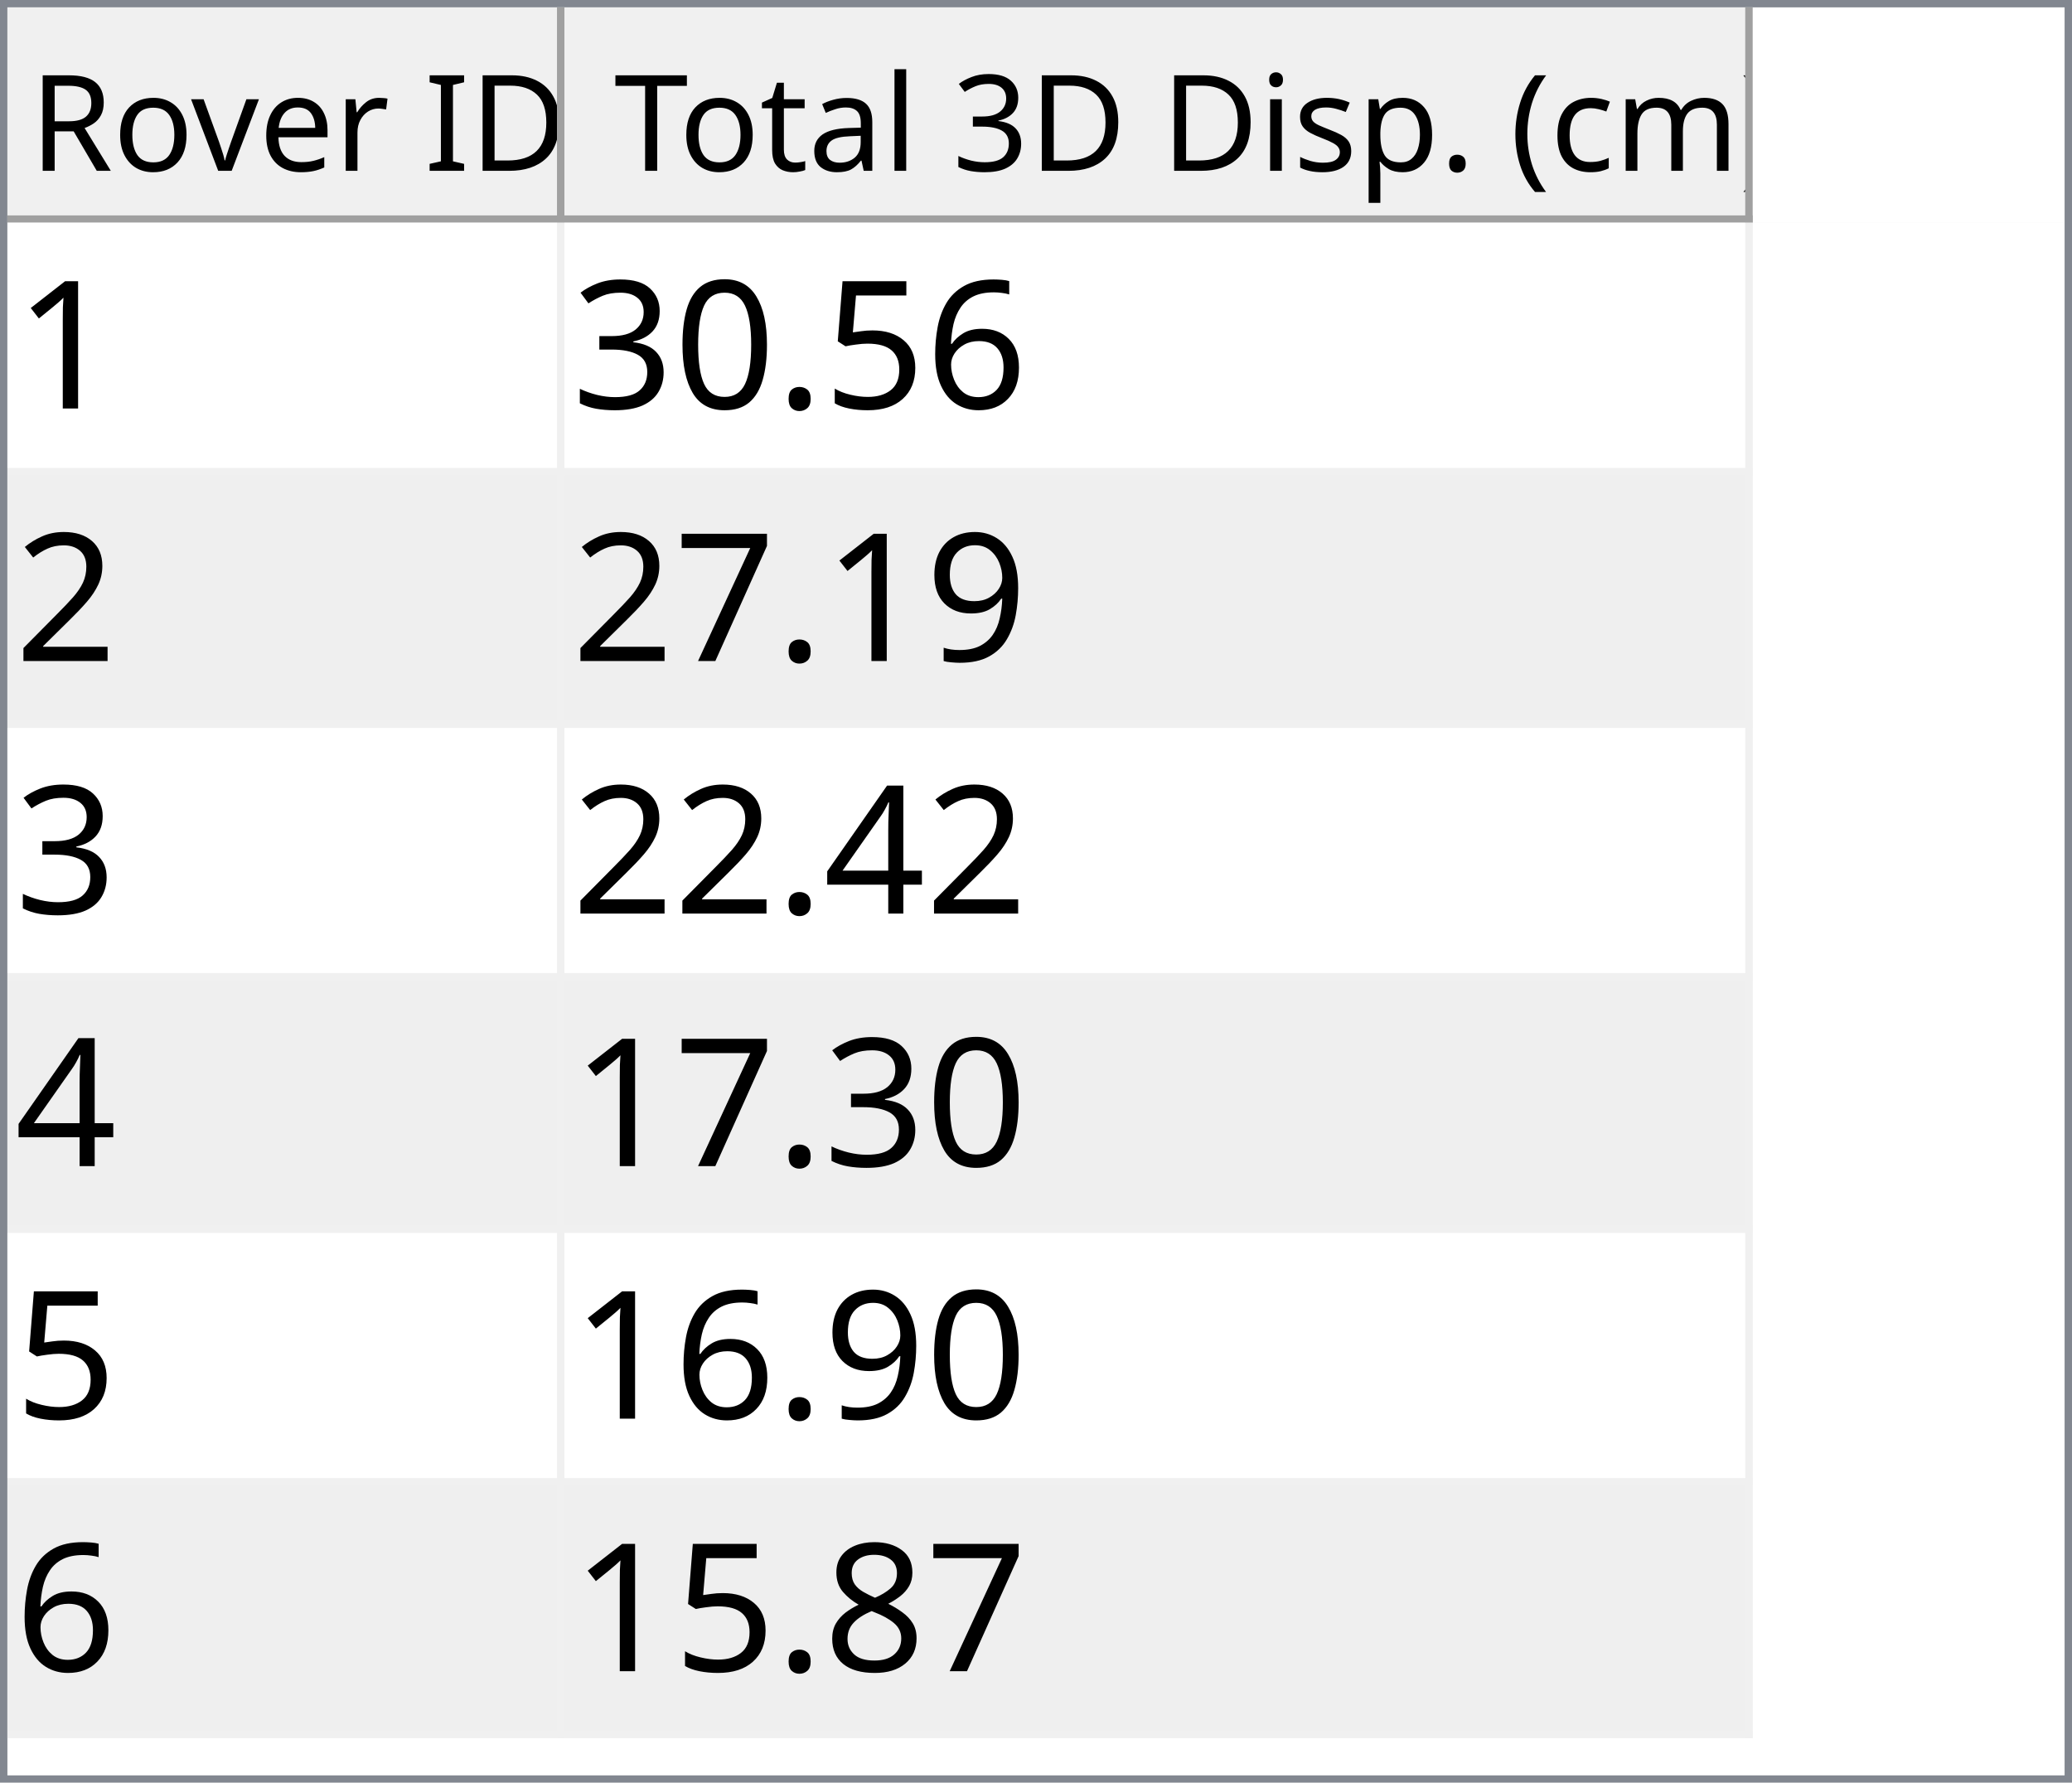
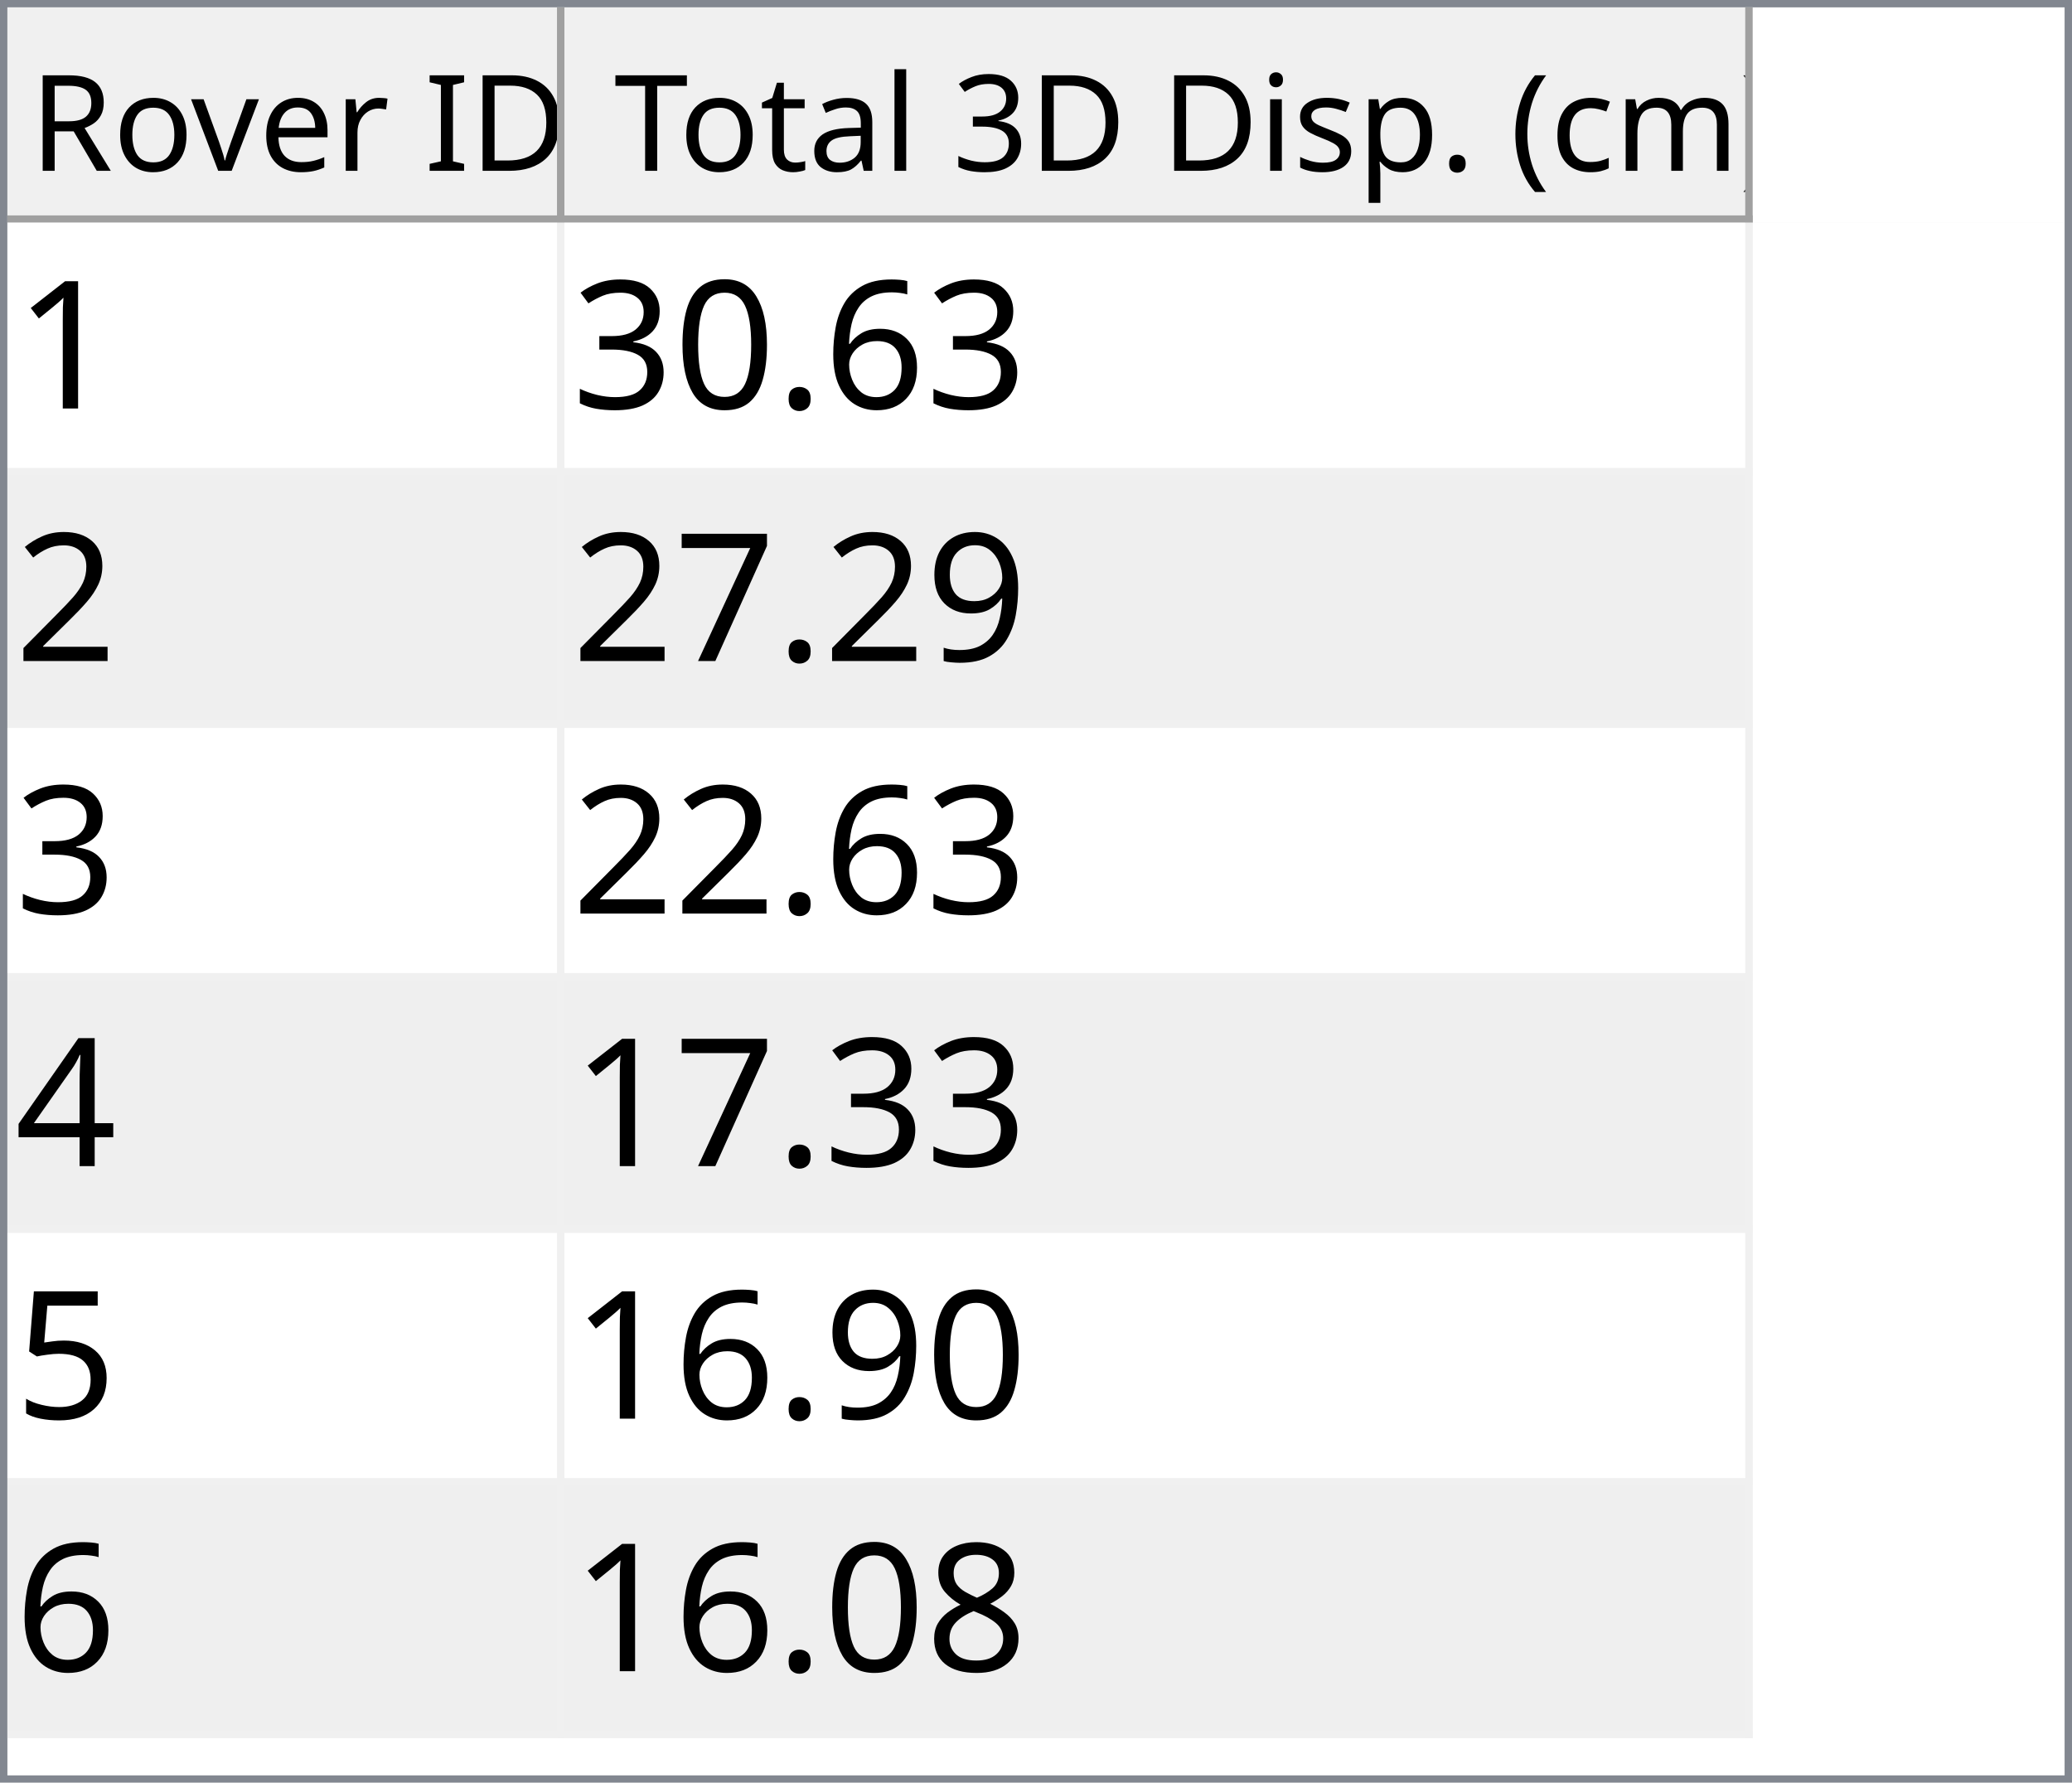
<svg xmlns="http://www.w3.org/2000/svg" style="fill-opacity:1; color-rendering:auto; color-interpolation:auto; text-rendering:auto; stroke:black; stroke-linecap:square; stroke-miterlimit:10; shape-rendering:auto; stroke-opacity:1; fill:black; stroke-dasharray:none; font-weight:normal; stroke-width:1; font-family:'Dialog'; font-style:normal; stroke-linejoin:miter; font-size:12px; stroke-dashoffset:0; image-rendering:auto;" width="279" height="240">
  <defs id="genericDefs" />
  <g>
    <defs id="defs1">
      <clipPath clipPathUnits="userSpaceOnUse" id="clipPath1">
        <path d="M0 0 L279 0 L279 240 L0 240 L0 0 Z" />
      </clipPath>
      <clipPath clipPathUnits="userSpaceOnUse" id="clipPath2">
        <path d="M0 0 L0 240 L279 240 L279 0 Z" />
      </clipPath>
      <clipPath clipPathUnits="userSpaceOnUse" id="clipPath3">
        <path d="M0 0 L0 29 L277 29 L277 0 Z" />
      </clipPath>
      <clipPath clipPathUnits="userSpaceOnUse" id="clipPath4">
        <path d="M0 0 L0 29 L75 29 L75 0 Z" />
      </clipPath>
      <clipPath clipPathUnits="userSpaceOnUse" id="clipPath5">
        <path d="M1 1 L1 28 L74 28 L74 1 Z" />
      </clipPath>
      <clipPath clipPathUnits="userSpaceOnUse" id="clipPath6">
        <path d="M0 0 L0 27 L73 27 L73 0 Z" />
      </clipPath>
      <clipPath clipPathUnits="userSpaceOnUse" id="clipPath7">
        <path d="M-0.5 -0.5 L-0.5 28.5 L74.5 28.5 L74.5 -0.5 Z" />
      </clipPath>
      <clipPath clipPathUnits="userSpaceOnUse" id="clipPath8">
        <path d="M0 0 L0 29 L160 29 L160 0 Z" />
      </clipPath>
      <clipPath clipPathUnits="userSpaceOnUse" id="clipPath9">
        <path d="M1 1 L1 28 L159 28 L159 1 Z" />
      </clipPath>
      <clipPath clipPathUnits="userSpaceOnUse" id="clipPath10">
        <path d="M0 0 L0 27 L158 27 L158 0 Z" />
      </clipPath>
      <clipPath clipPathUnits="userSpaceOnUse" id="clipPath11">
        <path d="M-0.5 -0.5 L-0.5 28.5 L159.5 28.5 L159.5 -0.5 Z" />
      </clipPath>
      <clipPath clipPathUnits="userSpaceOnUse" id="clipPath12">
        <path d="M0 0 L0 209 L277 209 L277 0 Z" />
      </clipPath>
      <clipPath clipPathUnits="userSpaceOnUse" id="clipPath13">
        <path d="M0 0 L0 204 L235 204 L235 0 Z" />
      </clipPath>
      <clipPath clipPathUnits="userSpaceOnUse" id="clipPath14">
        <path d="M-0.5 -0.5 L-0.5 203.5 L234.5 203.5 L234.5 -0.5 Z" />
      </clipPath>
      <clipPath clipPathUnits="userSpaceOnUse" id="clipPath15">
        <path d="M0 0 L0 33 L74 33 L74 0 Z" />
      </clipPath>
      <clipPath clipPathUnits="userSpaceOnUse" id="clipPath16">
        <path d="M0 0 L0 33 L159 33 L159 0 Z" />
      </clipPath>
      <font horiz-adv-x="64.551" id="font1">
        <font-face ascent="107.91" descent="25.098" units-per-em="100" style="font-style:normal; font-family:Segoe UI; font-weight:normal;" />
        <missing-glyph horiz-adv-x="64.551" d="M8.109 0 L8.109 68.266 L56.453 68.266 L56.453 0 L8.109 0 ZM15.328 7.234 L49.219 7.234 L49.219 61.031 L15.328 61.031 L15.328 7.234 Z" />
        <glyph unicode="D" horiz-adv-x="70.117" d="M9.188 0 L9.188 70.016 L28.516 70.016 Q65.531 70.016 65.531 35.891 Q65.531 19.672 55.25 9.836 Q44.969 0 27.734 0 L9.188 0 ZM17.391 62.594 L17.391 7.422 L27.828 7.422 Q41.609 7.422 49.273 14.797 Q56.938 22.172 56.938 35.688 Q56.938 62.594 28.328 62.594 L17.391 62.594 Z" />
        <glyph unicode="I" horiz-adv-x="26.611" d="M17.391 0 L9.188 0 L9.188 70.016 L17.391 70.016 L17.391 0 Z" />
        <glyph unicode=" " horiz-adv-x="27.393" d="" />
        <glyph unicode="r" horiz-adv-x="34.766" d="M34.188 41.891 Q32.078 43.5 28.125 43.5 Q23 43.5 19.555 38.672 Q16.109 33.844 16.109 25.484 L16.109 0 L8.109 0 L8.109 50 L16.109 50 L16.109 39.703 L16.312 39.703 Q18.016 44.969 21.531 47.922 Q25.047 50.875 29.391 50.875 Q32.516 50.875 34.188 50.203 L34.188 41.891 Z" />
        <glyph unicode="e" horiz-adv-x="52.295" d="M48.297 23 L12.984 23 Q13.188 14.656 17.484 10.109 Q21.781 5.562 29.297 5.562 Q37.75 5.562 44.828 11.141 L44.828 3.609 Q38.234 -1.172 27.391 -1.172 Q16.797 -1.172 10.742 5.641 Q4.688 12.453 4.688 24.812 Q4.688 36.469 11.305 43.82 Q17.922 51.172 27.734 51.172 Q37.547 51.172 42.922 44.828 Q48.297 38.484 48.297 27.203 L48.297 23 ZM40.094 29.781 Q40.047 36.719 36.75 40.578 Q33.453 44.438 27.594 44.438 Q21.922 44.438 17.969 40.383 Q14.016 36.328 13.094 29.781 L40.094 29.781 Z" />
        <glyph unicode="v" horiz-adv-x="47.9" d="M47.406 50 L27.484 0 L19.625 0 L0.688 50 L9.469 50 L22.172 13.672 Q23.578 9.672 23.922 6.688 L24.125 6.688 Q24.609 10.453 25.688 13.484 L38.969 50 L47.406 50 Z" />
        <glyph unicode="o" horiz-adv-x="58.594" d="M29 -1.172 Q17.922 -1.172 11.305 5.836 Q4.688 12.844 4.688 24.422 Q4.688 37.016 11.57 44.094 Q18.453 51.172 30.172 51.172 Q41.359 51.172 47.633 44.289 Q53.906 37.406 53.906 25.203 Q53.906 13.234 47.141 6.031 Q40.375 -1.172 29 -1.172 ZM29.594 44.438 Q21.875 44.438 17.383 39.188 Q12.891 33.938 12.891 24.703 Q12.891 15.828 17.43 10.695 Q21.969 5.562 29.594 5.562 Q37.359 5.562 41.531 10.594 Q45.703 15.625 45.703 24.906 Q45.703 34.281 41.531 39.359 Q37.359 44.438 29.594 44.438 Z" />
        <glyph unicode="R" horiz-adv-x="59.814" d="M59.375 0 L49.609 0 L37.891 19.625 Q36.281 22.359 34.766 24.289 Q33.25 26.219 31.664 27.438 Q30.078 28.656 28.25 29.219 Q26.422 29.781 24.125 29.781 L17.391 29.781 L17.391 0 L9.188 0 L9.188 70.016 L30.078 70.016 Q34.672 70.016 38.555 68.867 Q42.438 67.719 45.289 65.375 Q48.141 63.031 49.758 59.547 Q51.375 56.062 51.375 51.375 Q51.375 47.703 50.273 44.656 Q49.172 41.609 47.148 39.211 Q45.125 36.812 42.266 35.133 Q39.406 33.453 35.844 32.516 L35.844 32.328 Q37.594 31.547 38.891 30.547 Q40.188 29.547 41.359 28.18 Q42.531 26.812 43.68 25.078 Q44.828 23.344 46.234 21.047 L59.375 0 ZM17.391 62.594 L17.391 37.203 L28.516 37.203 Q31.594 37.203 34.203 38.133 Q36.812 39.062 38.719 40.797 Q40.625 42.531 41.703 45.047 Q42.781 47.562 42.781 50.688 Q42.781 56.297 39.141 59.445 Q35.5 62.594 28.609 62.594 L17.391 62.594 Z" />
        <glyph unicode=")" horiz-adv-x="30.176" d="M8.297 -15.922 L1.172 -15.922 Q16.406 2.344 16.406 26.812 Q16.406 51.469 1.078 70.016 L8.297 70.016 Q23.531 52.156 23.531 26.703 Q23.531 1.375 8.297 -15.922 Z" />
        <glyph unicode="m" horiz-adv-x="86.133" d="M79.109 0 L71.094 0 L71.094 28.719 Q71.094 37.016 68.531 40.727 Q65.969 44.438 59.906 44.438 Q54.781 44.438 51.195 39.75 Q47.609 35.062 47.609 28.516 L47.609 0 L39.594 0 L39.594 29.688 Q39.594 44.438 28.219 44.438 Q22.953 44.438 19.531 40.016 Q16.109 35.594 16.109 28.516 L16.109 0 L8.109 0 L8.109 50 L16.109 50 L16.109 42.094 L16.312 42.094 Q21.625 51.172 31.844 51.172 Q36.969 51.172 40.773 48.312 Q44.578 45.453 46 40.828 Q51.562 51.172 62.594 51.172 Q79.109 51.172 79.109 30.812 L79.109 0 Z" />
        <glyph unicode="c" horiz-adv-x="46.191" d="M42.188 2.297 Q36.422 -1.172 28.516 -1.172 Q17.828 -1.172 11.258 5.789 Q4.688 12.75 4.688 23.828 Q4.688 36.188 11.766 43.68 Q18.844 51.172 30.672 51.172 Q37.25 51.172 42.281 48.734 L42.281 40.531 Q36.719 44.438 30.375 44.438 Q22.703 44.438 17.797 38.945 Q12.891 33.453 12.891 24.516 Q12.891 15.719 17.508 10.641 Q22.125 5.562 29.891 5.562 Q36.422 5.562 42.188 9.906 L42.188 2.297 Z" />
        <glyph unicode="(" horiz-adv-x="30.176" d="M29.109 -15.922 L21.969 -15.922 Q6.844 1.375 6.844 26.703 Q6.844 52.156 21.969 70.016 L29.203 70.016 Q13.875 51.469 13.875 26.812 Q13.875 2.344 29.109 -15.922 Z" />
        <glyph unicode="." horiz-adv-x="21.68" d="M10.891 -1.078 Q8.641 -1.078 7.055 0.539 Q5.469 2.156 5.469 4.391 Q5.469 6.641 7.055 8.273 Q8.641 9.906 10.891 9.906 Q13.188 9.906 14.797 8.273 Q16.406 6.641 16.406 4.391 Q16.406 2.156 14.797 0.539 Q13.188 -1.078 10.891 -1.078 Z" />
        <glyph unicode="p" horiz-adv-x="58.789" d="M16.312 7.234 L16.109 7.234 L16.109 -23 L8.109 -23 L8.109 50 L16.109 50 L16.109 41.219 L16.312 41.219 Q22.219 51.172 33.594 51.172 Q43.266 51.172 48.688 44.461 Q54.109 37.75 54.109 26.469 Q54.109 13.922 48 6.375 Q41.891 -1.172 31.297 -1.172 Q21.578 -1.172 16.312 7.234 ZM16.109 27.391 L16.109 20.406 Q16.109 14.203 20.141 9.883 Q24.172 5.562 30.375 5.562 Q37.641 5.562 41.773 11.133 Q45.906 16.703 45.906 26.609 Q45.906 34.969 42.047 39.703 Q38.188 44.438 31.594 44.438 Q24.609 44.438 20.359 39.578 Q16.109 34.719 16.109 27.391 Z" />
        <glyph unicode="s" horiz-adv-x="42.432" d="M5.078 1.812 L5.078 10.406 Q11.625 5.562 19.484 5.562 Q30.031 5.562 30.031 12.594 Q30.031 14.594 29.125 15.992 Q28.219 17.391 26.68 18.461 Q25.141 19.531 23.07 20.383 Q21 21.234 18.609 22.172 Q15.281 23.484 12.766 24.828 Q10.25 26.172 8.57 27.859 Q6.891 29.547 6.031 31.695 Q5.172 33.844 5.172 36.719 Q5.172 40.234 6.789 42.945 Q8.406 45.656 11.086 47.484 Q13.766 49.312 17.211 50.242 Q20.656 51.172 24.312 51.172 Q30.812 51.172 35.938 48.922 L35.938 40.828 Q30.422 44.438 23.25 44.438 Q21 44.438 19.195 43.922 Q17.391 43.406 16.094 42.477 Q14.797 41.547 14.086 40.258 Q13.375 38.969 13.375 37.406 Q13.375 35.453 14.086 34.133 Q14.797 32.812 16.164 31.789 Q17.531 30.766 19.484 29.938 Q21.438 29.109 23.922 28.125 Q27.25 26.859 29.883 25.516 Q32.516 24.172 34.375 22.484 Q36.234 20.797 37.234 18.602 Q38.234 16.406 38.234 13.375 Q38.234 9.672 36.602 6.938 Q34.969 4.203 32.234 2.398 Q29.5 0.594 25.93 -0.289 Q22.359 -1.172 18.453 -1.172 Q10.75 -1.172 5.078 1.812 Z" />
        <glyph unicode="i" horiz-adv-x="24.219" d="M12.203 62.703 Q10.062 62.703 8.547 64.164 Q7.031 65.625 7.031 67.875 Q7.031 70.125 8.547 71.609 Q10.062 73.094 12.203 73.094 Q14.406 73.094 15.945 71.609 Q17.484 70.125 17.484 67.875 Q17.484 65.719 15.945 64.211 Q14.406 62.703 12.203 62.703 ZM16.109 0 L8.109 0 L8.109 50 L16.109 50 L16.109 0 Z" />
        <glyph unicode="3" horiz-adv-x="53.906" d="M46.531 19.828 Q46.531 15.094 44.75 11.211 Q42.969 7.328 39.719 4.57 Q36.469 1.812 31.93 0.297 Q27.391 -1.219 21.922 -1.219 Q11.922 -1.219 6 2.594 L6 11.188 Q13.094 5.609 22.219 5.609 Q25.875 5.609 28.828 6.539 Q31.781 7.469 33.906 9.227 Q36.031 10.984 37.18 13.477 Q38.328 15.969 38.328 19.094 Q38.328 32.812 18.797 32.812 L12.984 32.812 L12.984 39.594 L18.5 39.594 Q35.797 39.594 35.797 52.484 Q35.797 64.406 22.609 64.406 Q15.188 64.406 8.688 59.422 L8.688 67.188 Q15.375 71.188 24.609 71.188 Q29 71.188 32.57 69.969 Q36.141 68.75 38.68 66.555 Q41.219 64.359 42.609 61.281 Q44 58.203 44 54.5 Q44 40.672 30.031 36.719 L30.031 36.531 Q33.594 36.141 36.625 34.797 Q39.656 33.453 41.852 31.305 Q44.047 29.156 45.289 26.25 Q46.531 23.344 46.531 19.828 Z" />
        <glyph unicode="l" horiz-adv-x="24.219" d="M16.109 0 L8.109 0 L8.109 74.031 L16.109 74.031 L16.109 0 Z" />
        <glyph unicode="a" horiz-adv-x="50.879" d="M43.891 0 L35.891 0 L35.891 7.812 L35.688 7.812 Q30.469 -1.172 20.312 -1.172 Q12.844 -1.172 8.617 2.781 Q4.391 6.734 4.391 13.281 Q4.391 27.297 20.906 29.594 L35.891 31.688 Q35.891 44.438 25.594 44.438 Q16.547 44.438 9.281 38.281 L9.281 46.484 Q16.656 51.172 26.266 51.172 Q43.891 51.172 43.891 32.516 L43.891 0 ZM35.891 25.297 L23.828 23.641 Q18.266 22.859 15.43 20.875 Q12.594 18.891 12.594 13.875 Q12.594 10.203 15.211 7.883 Q17.828 5.562 22.172 5.562 Q28.125 5.562 32.008 9.742 Q35.891 13.922 35.891 20.312 L35.891 25.297 Z" />
        <glyph unicode="t" horiz-adv-x="33.887" d="M31.297 0.484 Q28.469 -1.078 23.828 -1.078 Q10.688 -1.078 10.688 13.578 L10.688 43.172 L2.094 43.172 L2.094 50 L10.688 50 L10.688 62.203 L18.703 64.797 L18.703 50 L31.297 50 L31.297 43.172 L18.703 43.172 L18.703 14.984 Q18.703 9.969 20.414 7.82 Q22.125 5.672 26.078 5.672 Q29.109 5.672 31.297 7.328 L31.297 0.484 Z" />
        <glyph unicode="T" horiz-adv-x="52.393" d="M50.594 62.594 L30.375 62.594 L30.375 0 L22.172 0 L22.172 62.594 L2 62.594 L2 70.016 L50.594 70.016 L50.594 62.594 Z" />
      </font>
      <font horiz-adv-x="75.0" id="font2">
        <font-face ascent="100.537" descent="21.973" units-per-em="100" style="font-style:normal; font-family:sans-serif; font-weight:normal;" />
        <missing-glyph horiz-adv-x="75.0" d="M12.5 0 L12.5 62.5 L62.5 62.5 L62.5 0 L12.5 0 ZM14.062 1.562 L60.938 1.562 L60.938 60.938 L14.062 60.938 L14.062 1.562 Z" />
        <glyph unicode="1" horiz-adv-x="55.615" d="M37.25 0 L28.469 0 L28.469 56 Q25.297 52.984 20.141 49.953 Q14.984 46.922 10.891 45.406 L10.891 53.906 Q18.266 57.375 23.781 62.305 Q29.297 67.234 31.594 71.875 L37.25 71.875 L37.25 0 Z" />
        <glyph unicode="6" horiz-adv-x="55.615" d="M49.75 54.047 L41.016 53.375 Q39.844 58.547 37.703 60.891 Q34.125 64.656 28.906 64.656 Q24.703 64.656 21.531 62.312 Q17.391 59.281 14.992 53.469 Q12.594 47.656 12.5 36.922 Q15.672 41.75 20.266 44.094 Q24.859 46.438 29.891 46.438 Q38.672 46.438 44.852 39.969 Q51.031 33.5 51.031 23.25 Q51.031 16.5 48.125 10.719 Q45.219 4.938 40.141 1.859 Q35.062 -1.219 28.609 -1.219 Q17.625 -1.219 10.695 6.859 Q3.766 14.938 3.766 33.5 Q3.766 54.25 11.422 63.672 Q18.109 71.875 29.438 71.875 Q37.891 71.875 43.289 67.141 Q48.688 62.406 49.75 54.047 ZM13.875 23.188 Q13.875 18.656 15.797 14.508 Q17.719 10.359 21.188 8.18 Q24.656 6 28.469 6 Q34.031 6 38.039 10.492 Q42.047 14.984 42.047 22.703 Q42.047 30.125 38.086 34.398 Q34.125 38.672 28.125 38.672 Q22.172 38.672 18.023 34.398 Q13.875 30.125 13.875 23.188 Z" />
-         <glyph unicode="5" horiz-adv-x="55.615" d="M4.156 18.75 L13.375 19.531 Q14.406 12.797 18.141 9.398 Q21.875 6 27.156 6 Q33.5 6 37.891 10.789 Q42.281 15.578 42.281 23.484 Q42.281 31 38.062 35.352 Q33.844 39.703 27 39.703 Q22.75 39.703 19.336 37.773 Q15.922 35.844 13.969 32.766 L5.719 33.844 L12.641 70.609 L48.25 70.609 L48.25 62.203 L19.672 62.203 L15.828 42.969 Q22.266 47.469 29.344 47.469 Q38.719 47.469 45.164 40.969 Q51.609 34.469 51.609 24.266 Q51.609 14.547 45.953 7.469 Q39.062 -1.219 27.156 -1.219 Q17.391 -1.219 11.211 4.25 Q5.031 9.719 4.156 18.75 Z" />
        <glyph unicode="." horiz-adv-x="27.783" d="M9.078 0 L9.078 10.016 L19.094 10.016 L19.094 0 L9.078 0 Z" />
        <glyph unicode="0" horiz-adv-x="55.615" d="M4.156 35.297 Q4.156 48 6.766 55.742 Q9.375 63.484 14.523 67.68 Q19.672 71.875 27.484 71.875 Q33.25 71.875 37.594 69.555 Q41.938 67.234 44.773 62.867 Q47.609 58.5 49.219 52.227 Q50.828 45.953 50.828 35.297 Q50.828 22.703 48.242 14.969 Q45.656 7.234 40.508 3.008 Q35.359 -1.219 27.484 -1.219 Q17.141 -1.219 11.234 6.203 Q4.156 15.141 4.156 35.297 ZM13.188 35.297 Q13.188 17.672 17.312 11.836 Q21.438 6 27.484 6 Q33.547 6 37.672 11.859 Q41.797 17.719 41.797 35.297 Q41.797 52.984 37.672 58.789 Q33.547 64.594 27.391 64.594 Q21.344 64.594 17.719 59.469 Q13.188 52.938 13.188 35.297 Z" />
        <glyph unicode="3" horiz-adv-x="55.615" d="M4.203 18.891 L12.984 20.062 Q14.5 12.594 18.141 9.297 Q21.781 6 27 6 Q33.203 6 37.477 10.297 Q41.75 14.594 41.75 20.953 Q41.75 27 37.797 30.93 Q33.844 34.859 27.734 34.859 Q25.25 34.859 21.531 33.891 L22.516 41.609 Q23.391 41.5 23.922 41.5 Q29.547 41.5 34.039 44.43 Q38.531 47.359 38.531 53.469 Q38.531 58.297 35.258 61.477 Q31.984 64.656 26.812 64.656 Q21.688 64.656 18.266 61.43 Q14.844 58.203 13.875 51.766 L5.078 53.328 Q6.688 62.156 12.398 67.016 Q18.109 71.875 26.609 71.875 Q32.469 71.875 37.398 69.359 Q42.328 66.844 44.945 62.5 Q47.562 58.156 47.562 53.266 Q47.562 48.641 45.07 44.828 Q42.578 41.016 37.703 38.766 Q44.047 37.312 47.562 32.695 Q51.078 28.078 51.078 21.141 Q51.078 11.766 44.242 5.25 Q37.406 -1.266 26.953 -1.266 Q17.531 -1.266 11.305 4.352 Q5.078 9.969 4.203 18.891 Z" />
        <glyph unicode="2" horiz-adv-x="55.615" d="M50.344 8.453 L50.344 0 L3.031 0 Q2.938 3.172 4.047 6.109 Q5.859 10.938 9.836 15.625 Q13.812 20.312 21.344 26.469 Q33.016 36.031 37.117 41.625 Q41.219 47.219 41.219 52.203 Q41.219 57.422 37.477 61.008 Q33.734 64.594 27.734 64.594 Q21.391 64.594 17.578 60.789 Q13.766 56.984 13.719 50.25 L4.688 51.172 Q5.609 61.281 11.664 66.578 Q17.719 71.875 27.938 71.875 Q38.234 71.875 44.242 66.164 Q50.25 60.453 50.25 52 Q50.25 47.703 48.492 43.555 Q46.734 39.406 42.656 34.812 Q38.578 30.219 29.109 22.219 Q21.188 15.578 18.945 13.211 Q16.703 10.844 15.234 8.453 L50.344 8.453 Z" />
        <glyph unicode="9" horiz-adv-x="55.615" d="M5.469 16.547 L13.922 17.328 Q14.984 11.375 18.016 8.688 Q21.047 6 25.781 6 Q29.828 6 32.883 7.859 Q35.938 9.719 37.891 12.82 Q39.844 15.922 41.164 21.195 Q42.484 26.469 42.484 31.938 Q42.484 32.516 42.438 33.688 Q39.797 29.5 35.234 26.883 Q30.672 24.266 25.344 24.266 Q16.453 24.266 10.305 30.711 Q4.156 37.156 4.156 47.703 Q4.156 58.594 10.578 65.234 Q17 71.875 26.656 71.875 Q33.641 71.875 39.43 68.117 Q45.219 64.359 48.219 57.398 Q51.219 50.438 51.219 37.25 Q51.219 23.531 48.242 15.406 Q45.266 7.281 39.383 3.031 Q33.5 -1.219 25.594 -1.219 Q17.188 -1.219 11.867 3.445 Q6.547 8.109 5.469 16.547 ZM41.453 48.141 Q41.453 55.719 37.43 60.156 Q33.406 64.594 27.734 64.594 Q21.875 64.594 17.531 59.812 Q13.188 55.031 13.188 47.406 Q13.188 40.578 17.312 36.305 Q21.438 32.031 27.484 32.031 Q33.594 32.031 37.523 36.305 Q41.453 40.578 41.453 48.141 Z" />
        <glyph unicode="7" horiz-adv-x="55.615" d="M4.734 62.203 L4.734 70.656 L51.078 70.656 L51.078 63.812 Q44.234 56.547 37.523 44.484 Q30.812 32.422 27.156 19.672 Q24.516 10.688 23.781 0 L14.75 0 Q14.891 8.453 18.062 20.414 Q21.234 32.375 27.172 43.484 Q33.109 54.594 39.797 62.203 L4.734 62.203 Z" />
        <glyph unicode="4" horiz-adv-x="55.615" d="M32.328 0 L32.328 17.141 L1.266 17.141 L1.266 25.203 L33.938 71.578 L41.109 71.578 L41.109 25.203 L50.781 25.203 L50.781 17.141 L41.109 17.141 L41.109 0 L32.328 0 ZM32.328 25.203 L32.328 57.469 L9.906 25.203 L32.328 25.203 Z" />
+         <glyph unicode="5" horiz-adv-x="55.615" d="M4.156 18.75 L13.375 19.531 Q14.406 12.797 18.141 9.398 Q21.875 6 27.156 6 Q33.5 6 37.891 10.789 Q42.281 15.578 42.281 23.484 Q42.281 31 38.062 35.352 Q33.844 39.703 27 39.703 Q22.75 39.703 19.336 37.773 Q15.922 35.844 13.969 32.766 L5.719 33.844 L12.641 70.609 L48.25 70.609 L48.25 62.203 L19.672 62.203 L15.828 42.969 Q22.266 47.469 29.344 47.469 Q38.719 47.469 45.164 40.969 Q51.609 34.469 51.609 24.266 Q51.609 14.547 45.953 7.469 Q39.062 -1.219 27.156 -1.219 Q17.391 -1.219 11.211 4.25 Q5.031 9.719 4.156 18.75 Z" />
        <glyph unicode="8" horiz-adv-x="55.615" d="M17.672 38.812 Q12.203 40.828 9.57 44.539 Q6.938 48.25 6.938 53.422 Q6.938 61.234 12.555 66.555 Q18.172 71.875 27.484 71.875 Q36.859 71.875 42.578 66.43 Q48.297 60.984 48.297 53.172 Q48.297 48.188 45.68 44.508 Q43.062 40.828 37.75 38.812 Q44.344 36.672 47.781 31.883 Q51.219 27.094 51.219 20.453 Q51.219 11.281 44.727 5.031 Q38.234 -1.219 27.641 -1.219 Q17.047 -1.219 10.547 5.055 Q4.047 11.328 4.047 20.703 Q4.047 27.688 7.594 32.398 Q11.141 37.109 17.672 38.812 ZM15.922 53.719 Q15.922 48.641 19.195 45.414 Q22.469 42.188 27.688 42.188 Q32.766 42.188 36.016 45.383 Q39.266 48.578 39.266 53.219 Q39.266 58.062 35.914 61.359 Q32.562 64.656 27.594 64.656 Q22.562 64.656 19.242 61.43 Q15.922 58.203 15.922 53.719 ZM13.094 20.656 Q13.094 16.891 14.875 13.375 Q16.656 9.859 20.172 7.93 Q23.688 6 27.734 6 Q34.031 6 38.133 10.055 Q42.234 14.109 42.234 20.359 Q42.234 26.703 38.016 30.859 Q33.797 35.016 27.438 35.016 Q21.234 35.016 17.164 30.914 Q13.094 26.812 13.094 20.656 Z" />
      </font>
    </defs>
    <g style="fill:white; stroke:white;">
      <rect x="0" y="0" width="279" style="clip-path:url(#clipPath1); stroke:none;" height="240" />
    </g>
    <g style="fill:white; text-rendering:optimizeSpeed; color-rendering:optimizeSpeed; image-rendering:optimizeSpeed; shape-rendering:crispEdges; stroke:white; color-interpolation:sRGB;">
      <rect x="0" width="279" height="240" y="0" style="stroke:none;" />
      <path style="stroke:none;" d="M0 240 L279 240 L279 0 L0 0 Z" />
    </g>
    <g style="fill:rgb(240,240,240); font-size:18px; font-family:'Segoe UI'; stroke:rgb(240,240,240);">
      <rect x="0" y="0" width="279" style="clip-path:url(#clipPath2); stroke:none;" height="240" />
    </g>
    <g style="fill:rgb(130,135,144); font-size:18px; font-family:'Segoe UI'; stroke:rgb(130,135,144);">
      <path d="M0 0 L279 0 L279 240 L0 240 L0 0 ZM1 1 L278 1 L278 239 L1 239 L1 1 Z" style="fill-rule:evenodd; clip-path:url(#clipPath2); stroke:none;" />
    </g>
    <g style="fill:white; font-size:18px; font-family:'Segoe UI'; stroke:white;" transform="translate(1,1)">
      <rect x="0" y="0" width="277" style="clip-path:url(#clipPath3); stroke:none;" height="29" />
    </g>
    <g style="fill:rgb(240,240,240); font-size:18px; font-family:'Segoe UI'; stroke:rgb(240,240,240);" transform="translate(1,1)">
      <rect x="0" y="0" width="75" style="clip-path:url(#clipPath4); stroke:none;" height="29" />
    </g>
    <g style="font-family:'Segoe UI'; font-size:18px;" transform="translate(2,2)">
      <text x="2" xml:space="preserve" y="21" style="clip-path:url(#clipPath6); stroke:none;">Rover ID</text>
    </g>
    <g transform="translate(1.5,1.5)" style="fill:rgb(160,160,160); font-size:18px; font-family:'Segoe UI'; stroke:rgb(160,160,160); stroke-linejoin:bevel;">
      <line x1="74" x2="74" y1="0" style="fill:none; clip-path:url(#clipPath7);" y2="28" />
    </g>
    <g transform="matrix(1,0,0,1,1,1) translate(0.5,0.5)" style="fill:rgb(160,160,160); font-size:18px; font-family:'Segoe UI'; stroke:rgb(160,160,160); stroke-linejoin:bevel;">
      <line x1="0" x2="74" y1="28" style="fill:none; clip-path:url(#clipPath7);" y2="28" />
    </g>
    <g style="fill:rgb(240,240,240); font-size:18px; font-family:'Segoe UI'; stroke:rgb(240,240,240);" transform="translate(76,1)">
      <rect x="0" y="0" width="160" style="clip-path:url(#clipPath8); stroke:none;" height="29" />
    </g>
    <g style="font-family:'Segoe UI'; font-size:18px;" transform="translate(77,2)">
      <text x="1" xml:space="preserve" y="21" style="clip-path:url(#clipPath10); stroke:none;"> Total 3D Disp. (cm)</text>
    </g>
    <g transform="translate(76.5,1.5)" style="fill:rgb(160,160,160); font-size:18px; font-family:'Segoe UI'; stroke:rgb(160,160,160); stroke-linejoin:bevel;">
      <line x1="159" x2="159" y1="0" style="fill:none; clip-path:url(#clipPath11);" y2="28" />
    </g>
    <g transform="matrix(1,0,0,1,76,1) translate(0.5,0.5)" style="fill:rgb(160,160,160); font-size:18px; font-family:'Segoe UI'; stroke:rgb(160,160,160); stroke-linejoin:bevel;">
      <line x1="0" x2="159" y1="28" style="fill:none; clip-path:url(#clipPath11);" y2="28" />
    </g>
    <g style="fill:white; font-size:18px; font-family:'Segoe UI'; stroke:white;" transform="translate(1,30)">
      <rect x="0" y="0" width="277" style="clip-path:url(#clipPath12); stroke:none;" height="209" />
    </g>
    <g style="fill:rgb(240,240,240); font-size:24px; font-family:sans-serif; stroke:rgb(240,240,240);" transform="translate(1,30)">
      <rect x="0" y="0" width="235" style="clip-path:url(#clipPath13); stroke:none;" height="204" />
      <line transform="translate(0.5,0.5)" x1="0" x2="234" y1="33" style="clip-path:url(#clipPath14); fill:none; stroke-linejoin:bevel;" y2="33" />
    </g>
    <g transform="matrix(1,0,0,1,1,30) translate(0.5,0.5)" style="fill:rgb(240,240,240); font-size:24px; font-family:sans-serif; stroke:rgb(240,240,240); stroke-linejoin:bevel;">
      <line x1="0" x2="234" y1="67" style="fill:none; clip-path:url(#clipPath14);" y2="67" />
    </g>
    <g transform="matrix(1,0,0,1,1,30) translate(0.5,0.5)" style="fill:rgb(240,240,240); font-size:24px; font-family:sans-serif; stroke:rgb(240,240,240); stroke-linejoin:bevel;">
      <line x1="0" x2="234" y1="101" style="fill:none; clip-path:url(#clipPath14);" y2="101" />
    </g>
    <g transform="matrix(1,0,0,1,1,30) translate(0.5,0.5)" style="fill:rgb(240,240,240); font-size:24px; font-family:sans-serif; stroke:rgb(240,240,240); stroke-linejoin:bevel;">
      <line x1="0" x2="234" y1="135" style="fill:none; clip-path:url(#clipPath14);" y2="135" />
    </g>
    <g transform="matrix(1,0,0,1,1,30) translate(0.5,0.5)" style="fill:rgb(240,240,240); font-size:24px; font-family:sans-serif; stroke:rgb(240,240,240); stroke-linejoin:bevel;">
      <line x1="0" x2="234" y1="169" style="fill:none; clip-path:url(#clipPath14);" y2="169" />
    </g>
    <g transform="matrix(1,0,0,1,1,30) translate(0.5,0.5)" style="fill:rgb(240,240,240); font-size:24px; font-family:sans-serif; stroke:rgb(240,240,240); stroke-linejoin:bevel;">
      <line x1="0" x2="234" y1="203" style="fill:none; clip-path:url(#clipPath14);" y2="203" />
    </g>
    <g transform="matrix(1,0,0,1,1,30) translate(0.5,0.5)" style="fill:rgb(240,240,240); font-size:24px; font-family:sans-serif; stroke:rgb(240,240,240); stroke-linejoin:bevel;">
      <line x1="74" x2="74" y1="0" style="fill:none; clip-path:url(#clipPath14);" y2="203" />
    </g>
    <g transform="matrix(1,0,0,1,1,30) translate(0.5,0.5)" style="fill:rgb(240,240,240); font-size:24px; font-family:sans-serif; stroke:rgb(240,240,240); stroke-linejoin:bevel;">
      <line x1="234" x2="234" y1="0" style="fill:none; clip-path:url(#clipPath14);" y2="203" />
    </g>
    <g style="fill:white; font-size:24px; font-family:sans-serif; stroke:white;" transform="matrix(1,0,0,1,1,30)">
      <rect x="0" y="0" width="74" style="clip-path:url(#clipPath15); stroke:none;" height="33" />
      <text x="1" y="25" style="fill:black; clip-path:url(#clipPath15); stroke:none;" xml:space="preserve">1</text>
    </g>
    <g style="fill:white; font-size:24px; font-family:sans-serif; stroke:white;" transform="matrix(1,0,0,1,1,30) translate(75,0)">
      <rect x="0" y="0" width="159" style="clip-path:url(#clipPath16); stroke:none;" height="33" />
-       <text x="1" y="25" style="fill:black; clip-path:url(#clipPath16); stroke:none;" xml:space="preserve">30.56</text>
+       <text x="1" y="25" style="fill:black; clip-path:url(#clipPath16); stroke:none;" xml:space="preserve">30.63</text>
    </g>
    <g style="fill:rgb(239,239,239); font-size:24px; font-family:sans-serif; stroke:rgb(239,239,239);" transform="matrix(1,0,0,1,1,30) translate(0,34)">
      <rect x="0" y="0" width="74" style="clip-path:url(#clipPath15); stroke:none;" height="33" />
      <text x="1" y="25" style="fill:black; clip-path:url(#clipPath15); stroke:none;" xml:space="preserve">2</text>
    </g>
    <g style="fill:rgb(239,239,239); font-size:24px; font-family:sans-serif; stroke:rgb(239,239,239);" transform="matrix(1,0,0,1,1,30) translate(75,34)">
      <rect x="0" y="0" width="159" style="clip-path:url(#clipPath16); stroke:none;" height="33" />
-       <text x="1" y="25" style="fill:black; clip-path:url(#clipPath16); stroke:none;" xml:space="preserve">27.19</text>
+       <text x="1" y="25" style="fill:black; clip-path:url(#clipPath16); stroke:none;" xml:space="preserve">27.29</text>
    </g>
    <g style="fill:white; font-size:24px; font-family:sans-serif; stroke:white;" transform="matrix(1,0,0,1,1,30) translate(0,68)">
      <rect x="0" y="0" width="74" style="clip-path:url(#clipPath15); stroke:none;" height="33" />
      <text x="1" y="25" style="fill:black; clip-path:url(#clipPath15); stroke:none;" xml:space="preserve">3</text>
    </g>
    <g style="fill:white; font-size:24px; font-family:sans-serif; stroke:white;" transform="matrix(1,0,0,1,1,30) translate(75,68)">
      <rect x="0" y="0" width="159" style="clip-path:url(#clipPath16); stroke:none;" height="33" />
-       <text x="1" y="25" style="fill:black; clip-path:url(#clipPath16); stroke:none;" xml:space="preserve">22.42</text>
+       <text x="1" y="25" style="fill:black; clip-path:url(#clipPath16); stroke:none;" xml:space="preserve">22.63</text>
    </g>
    <g style="fill:rgb(239,239,239); font-size:24px; font-family:sans-serif; stroke:rgb(239,239,239);" transform="matrix(1,0,0,1,1,30) translate(0,102)">
      <rect x="0" y="0" width="74" style="clip-path:url(#clipPath15); stroke:none;" height="33" />
      <text x="1" y="25" style="fill:black; clip-path:url(#clipPath15); stroke:none;" xml:space="preserve">4</text>
    </g>
    <g style="fill:rgb(239,239,239); font-size:24px; font-family:sans-serif; stroke:rgb(239,239,239);" transform="matrix(1,0,0,1,1,30) translate(75,102)">
      <rect x="0" y="0" width="159" style="clip-path:url(#clipPath16); stroke:none;" height="33" />
-       <text x="1" y="25" style="fill:black; clip-path:url(#clipPath16); stroke:none;" xml:space="preserve">17.30</text>
+       <text x="1" y="25" style="fill:black; clip-path:url(#clipPath16); stroke:none;" xml:space="preserve">17.33</text>
    </g>
    <g style="fill:white; font-size:24px; font-family:sans-serif; stroke:white;" transform="matrix(1,0,0,1,1,30) translate(0,136)">
      <rect x="0" y="0" width="74" style="clip-path:url(#clipPath15); stroke:none;" height="33" />
      <text x="1" y="25" style="fill:black; clip-path:url(#clipPath15); stroke:none;" xml:space="preserve">5</text>
    </g>
    <g style="fill:white; font-size:24px; font-family:sans-serif; stroke:white;" transform="matrix(1,0,0,1,1,30) translate(75,136)">
      <rect x="0" y="0" width="159" style="clip-path:url(#clipPath16); stroke:none;" height="33" />
      <text x="1" y="25" style="fill:black; clip-path:url(#clipPath16); stroke:none;" xml:space="preserve">16.90</text>
    </g>
    <g style="fill:rgb(239,239,239); font-size:24px; font-family:sans-serif; stroke:rgb(239,239,239);" transform="matrix(1,0,0,1,1,30) translate(0,170)">
      <rect x="0" y="0" width="74" style="clip-path:url(#clipPath15); stroke:none;" height="33" />
      <text x="1" y="25" style="fill:black; clip-path:url(#clipPath15); stroke:none;" xml:space="preserve">6</text>
    </g>
    <g style="fill:rgb(239,239,239); font-size:24px; font-family:sans-serif; stroke:rgb(239,239,239);" transform="matrix(1,0,0,1,1,30) translate(75,170)">
      <rect x="0" y="0" width="159" style="clip-path:url(#clipPath16); stroke:none;" height="33" />
-       <text x="1" y="25" style="fill:black; clip-path:url(#clipPath16); stroke:none;" xml:space="preserve">15.87</text>
+       <text x="1" y="25" style="fill:black; clip-path:url(#clipPath16); stroke:none;" xml:space="preserve">16.08</text>
    </g>
  </g>
</svg>
